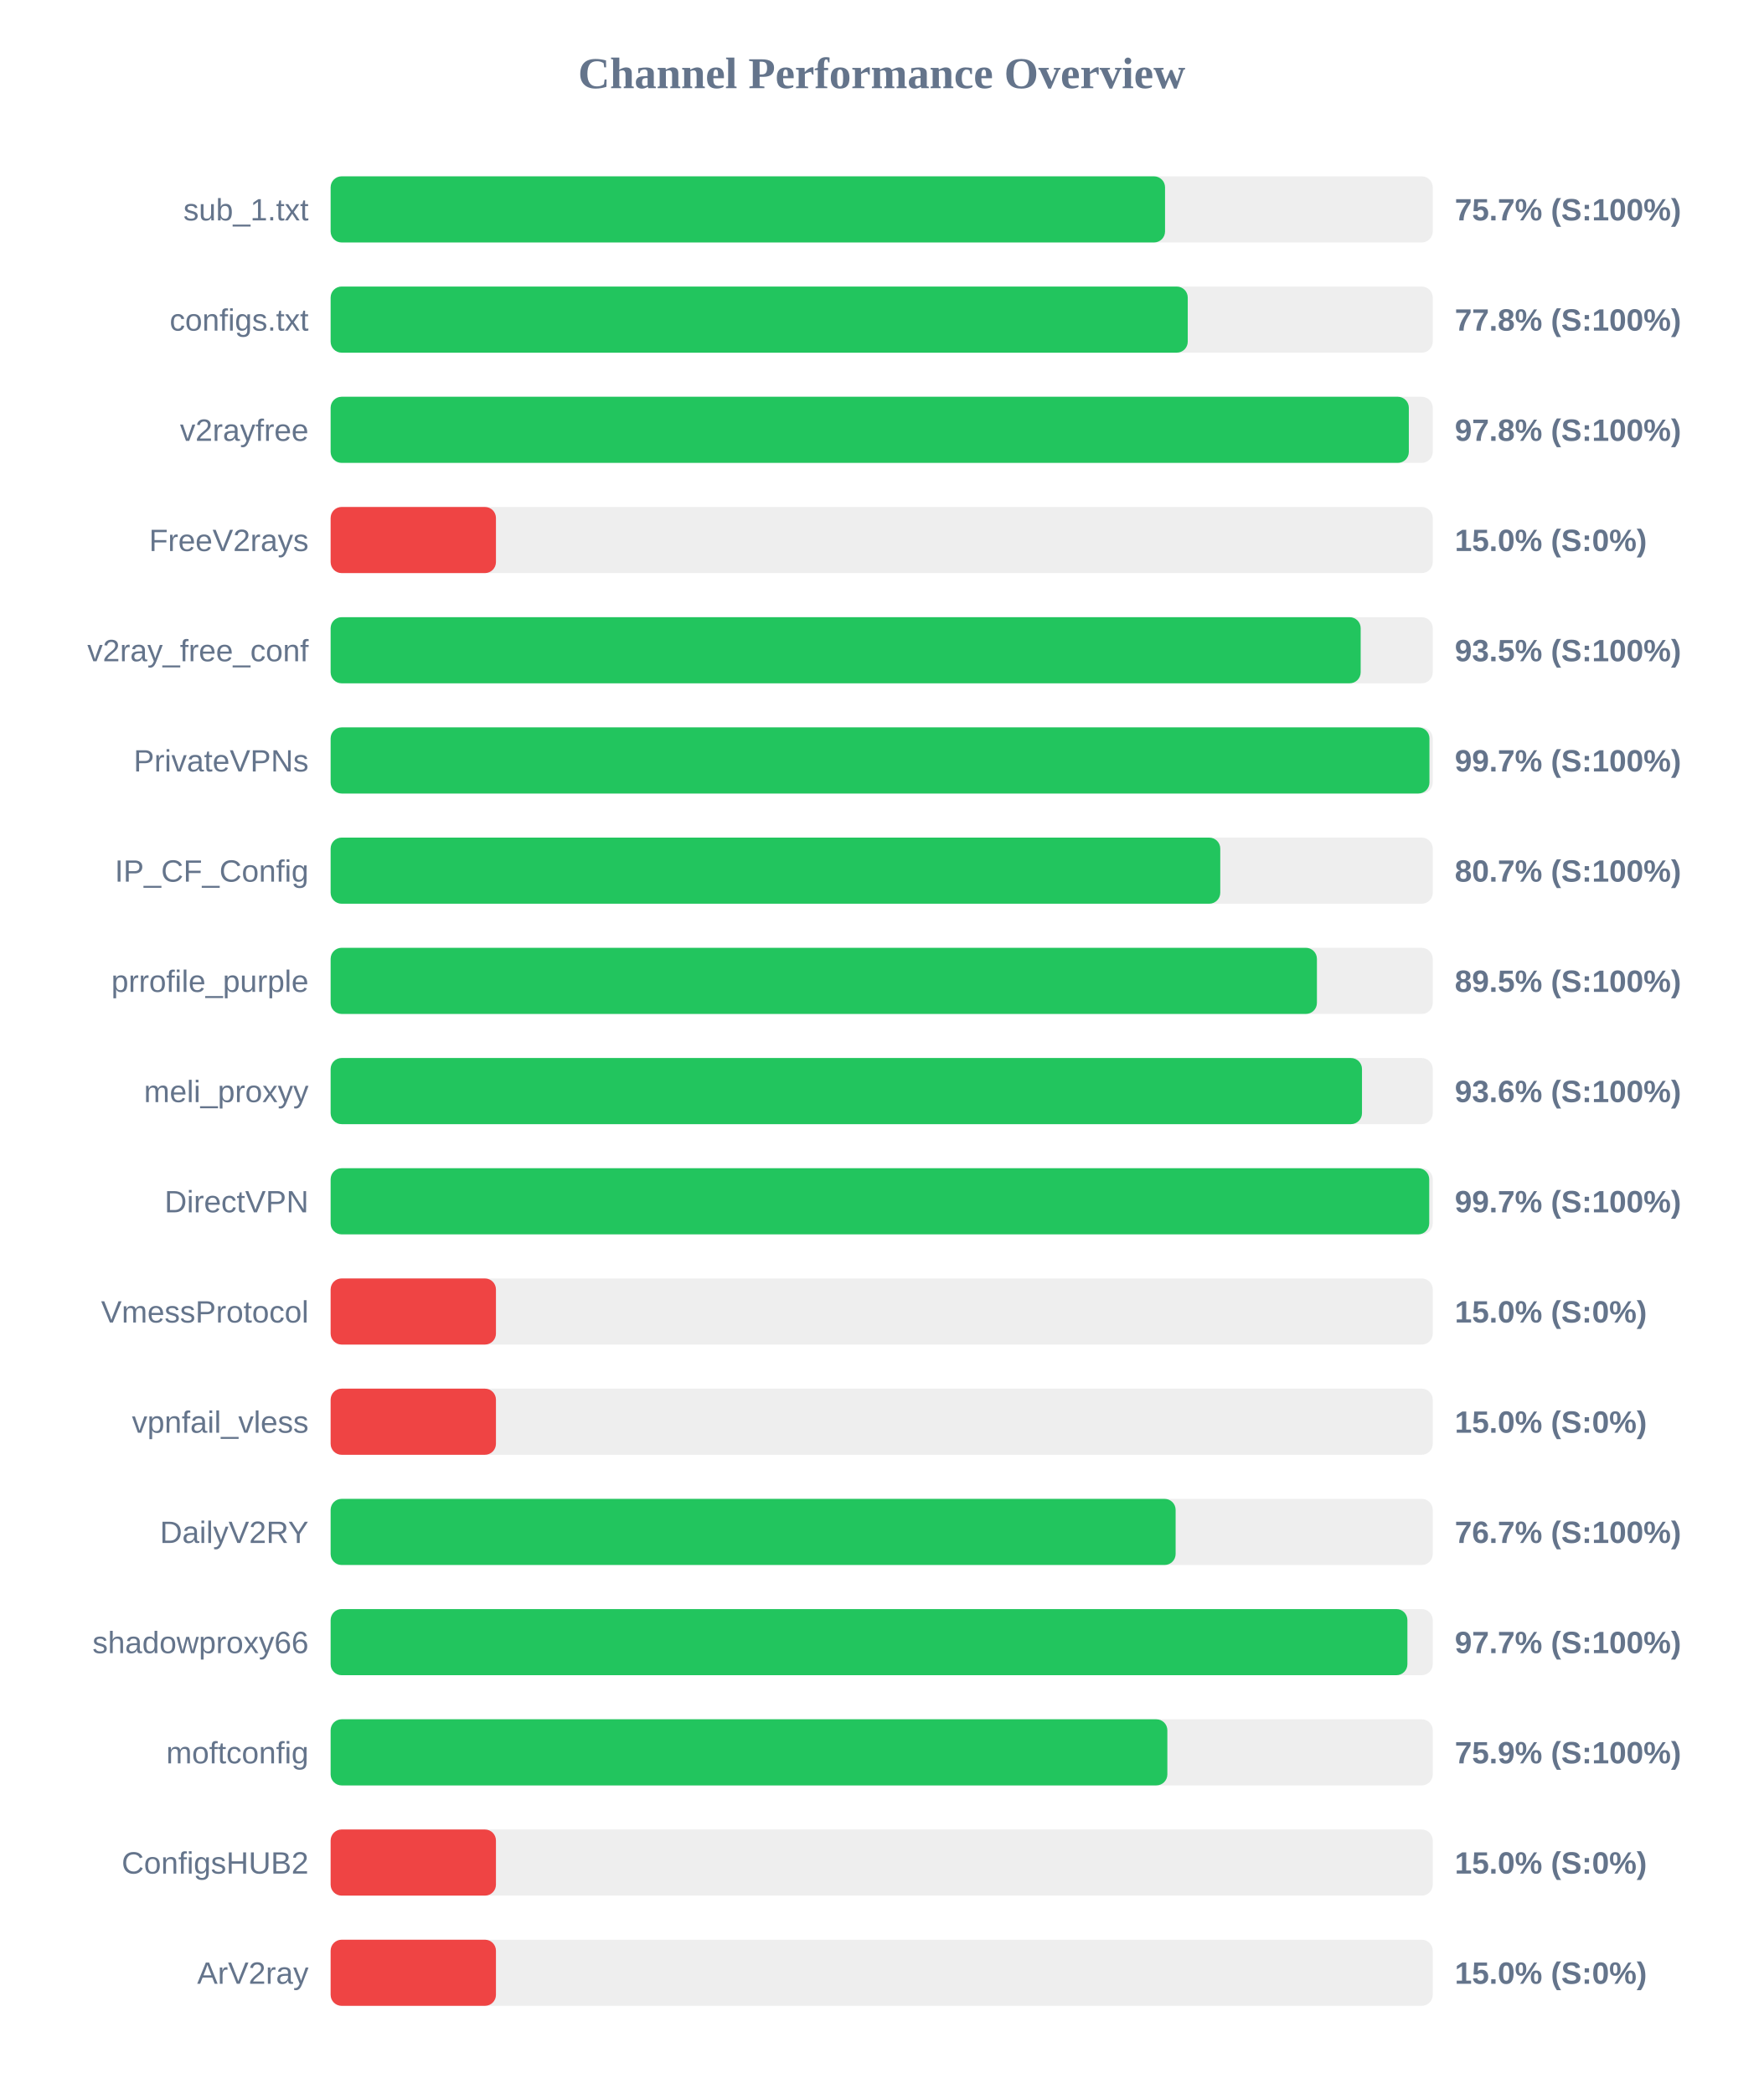
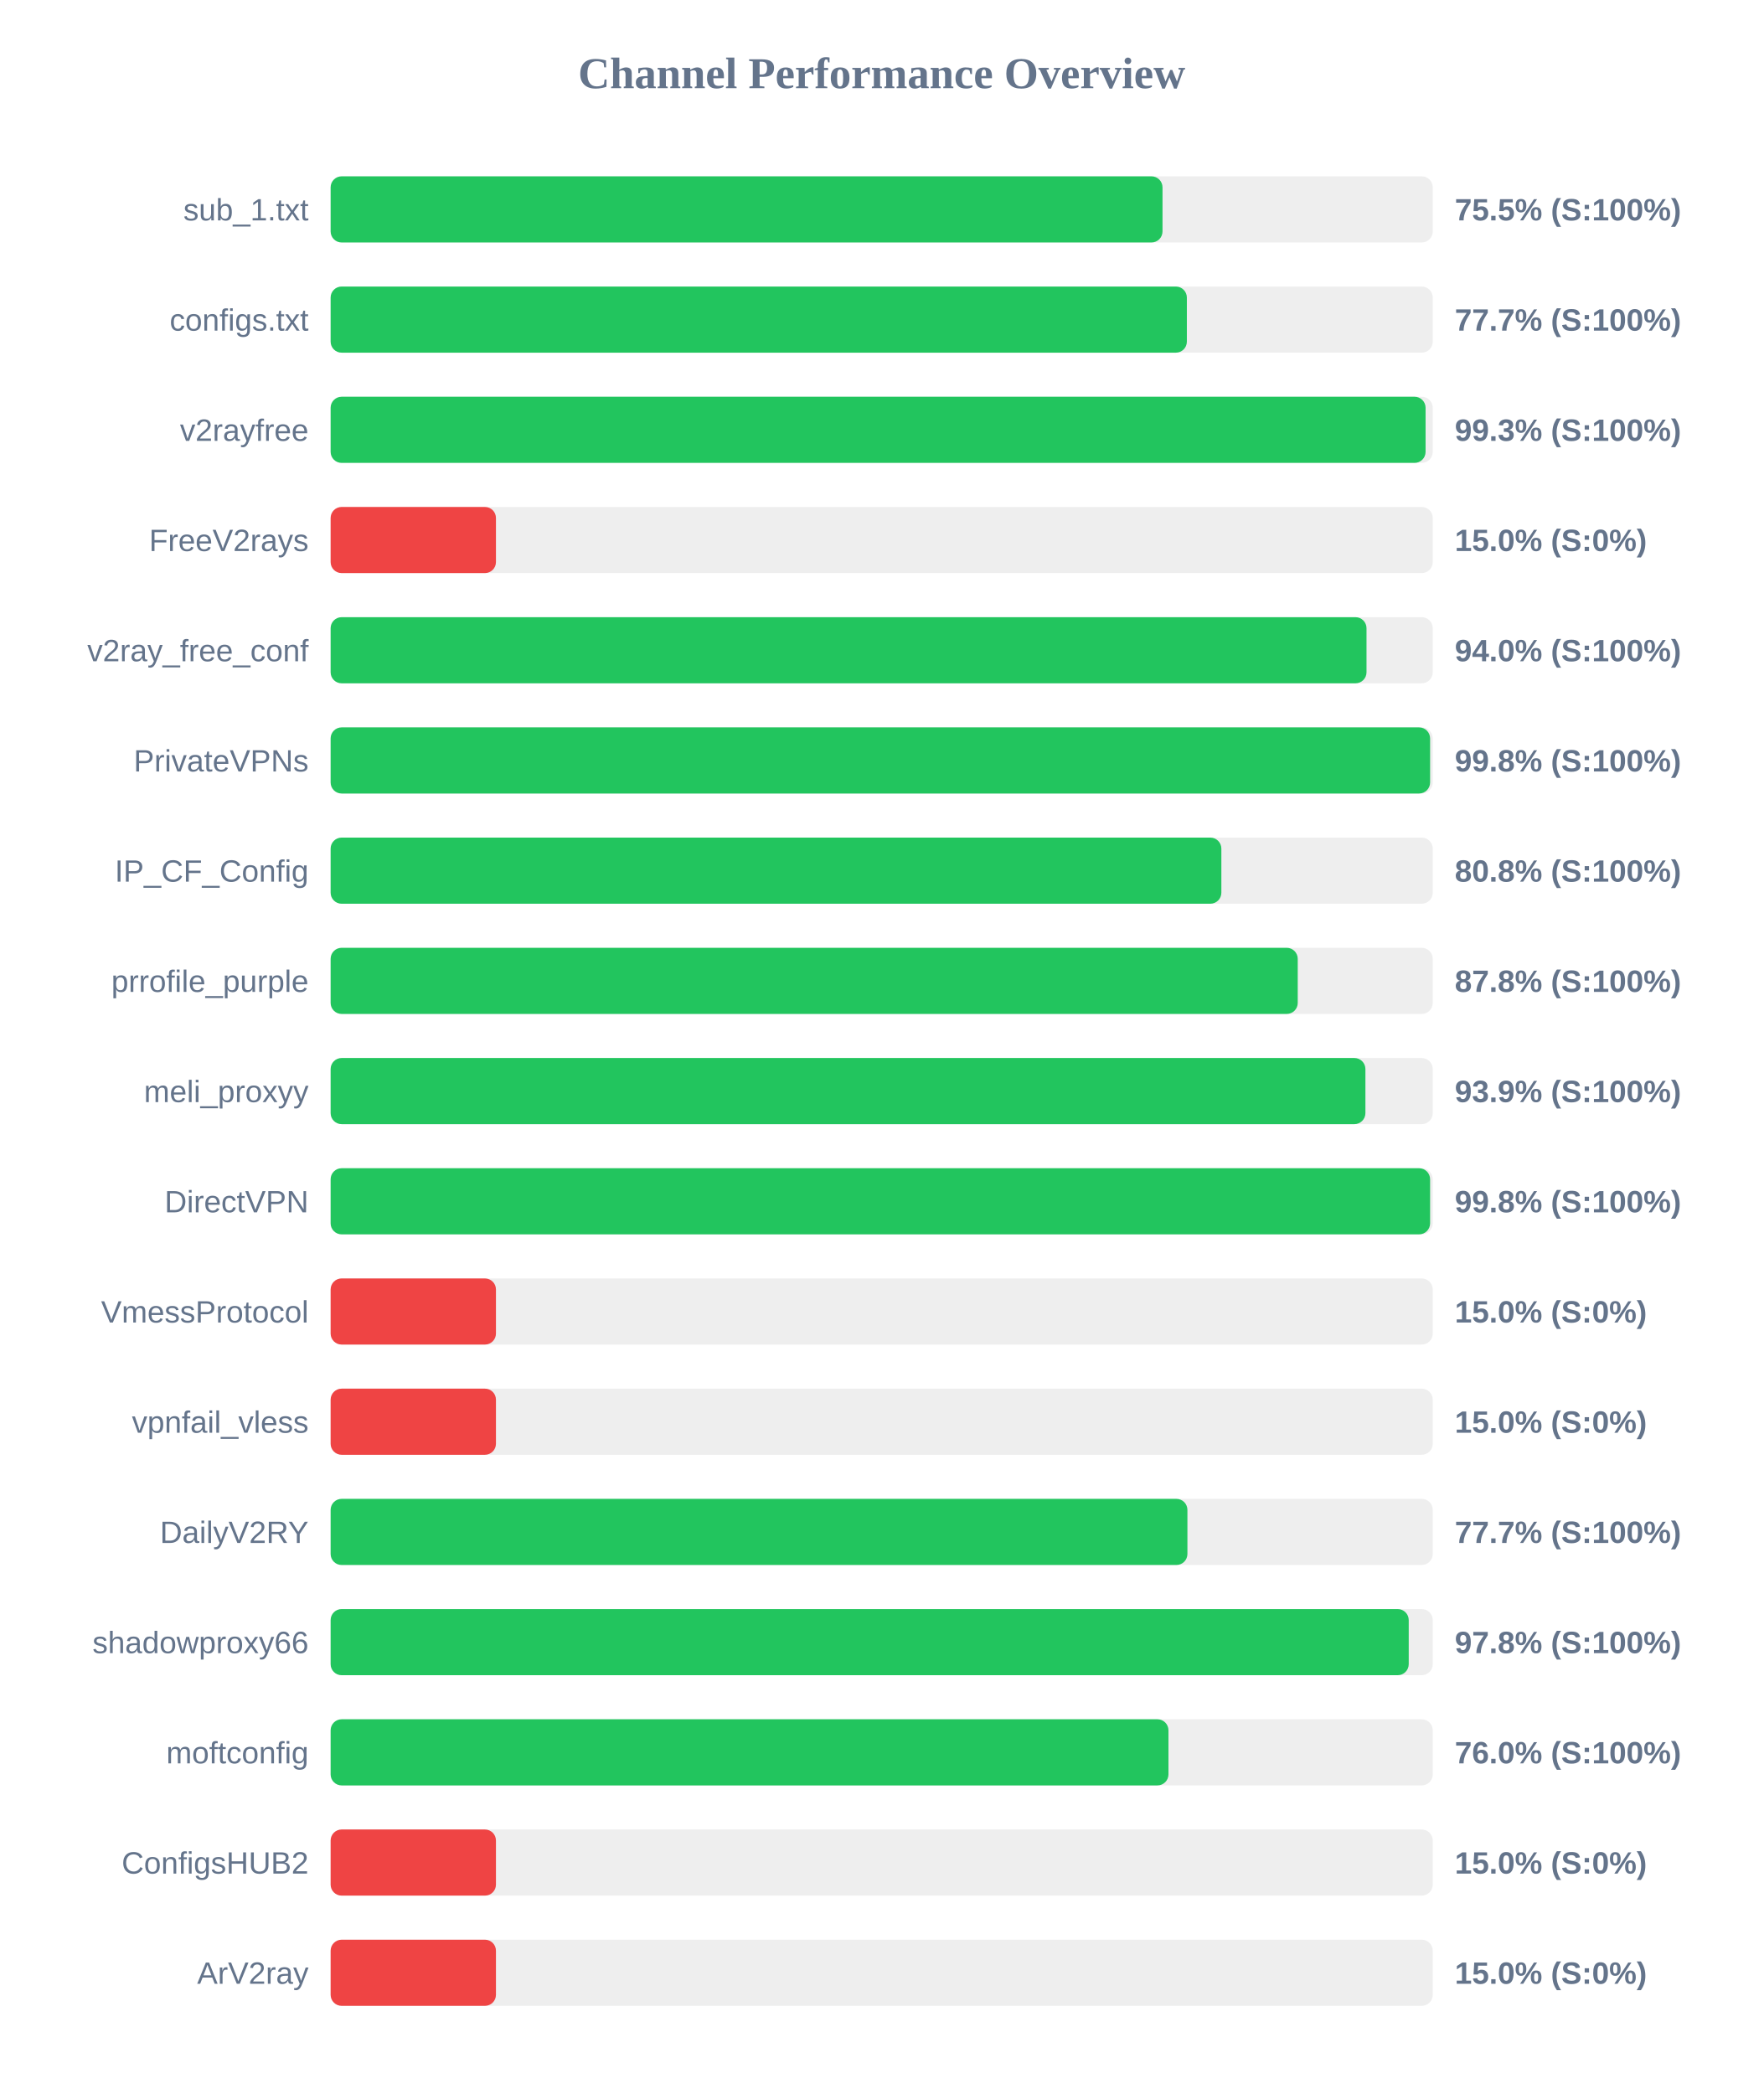
<svg xmlns="http://www.w3.org/2000/svg" width="800" height="950" version="1.1">
  <style>
        .row { font: 14px Arial; fill: #64748b; }
        .score { font: bold 14px Arial; fill: #64748b; }
    </style>
  <text x="400" y="40" text-anchor="middle" font-size="20px" font-weight="bold" fill="#64748b">Channel Performance Overview</text>
  <rect x="150" y="80" width="500" height="30" fill="#eee" rx="5" />
-   <rect x="150" y="80" width="378.55" height="30" fill="#22c55e" rx="5" />
+   <rect x="150" y="80" width="377.4" height="30" fill="#22c55e" rx="5" />
  <text x="140" y="100" text-anchor="end" class="row">sub_1.txt</text>
-   <text x="660" y="100" text-anchor="start" class="score">75.7% (S:100%)</text>
+   <text x="660" y="100" text-anchor="start" class="score">75.5% (S:100%)</text>
  <rect x="150" y="130" width="500" height="30" fill="#eee" rx="5" />
-   <rect x="150" y="130" width="388.85" height="30" fill="#22c55e" rx="5" />
+   <rect x="150" y="130" width="388.45" height="30" fill="#22c55e" rx="5" />
  <text x="140" y="150" text-anchor="end" class="row">configs.txt</text>
-   <text x="660" y="150" text-anchor="start" class="score">77.8% (S:100%)</text>
+   <text x="660" y="150" text-anchor="start" class="score">77.7% (S:100%)</text>
  <rect x="150" y="180" width="500" height="30" fill="#eee" rx="5" />
-   <rect x="150" y="180" width="489.15" height="30" fill="#22c55e" rx="5" />
+   <rect x="150" y="180" width="496.75" height="30" fill="#22c55e" rx="5" />
  <text x="140" y="200" text-anchor="end" class="row">v2rayfree</text>
-   <text x="660" y="200" text-anchor="start" class="score">97.8% (S:100%)</text>
+   <text x="660" y="200" text-anchor="start" class="score">99.3% (S:100%)</text>
  <rect x="150" y="230" width="500" height="30" fill="#eee" rx="5" />
  <rect x="150" y="230" width="75.0" height="30" fill="#ef4444" rx="5" />
  <text x="140" y="250" text-anchor="end" class="row">FreeV2rays</text>
  <text x="660" y="250" text-anchor="start" class="score">15.0% (S:0%)</text>
  <rect x="150" y="280" width="500" height="30" fill="#eee" rx="5" />
-   <rect x="150" y="280" width="467.3" height="30" fill="#22c55e" rx="5" />
+   <rect x="150" y="280" width="469.95" height="30" fill="#22c55e" rx="5" />
  <text x="140" y="300" text-anchor="end" class="row">v2ray_free_conf</text>
-   <text x="660" y="300" text-anchor="start" class="score">93.5% (S:100%)</text>
+   <text x="660" y="300" text-anchor="start" class="score">94.0% (S:100%)</text>
  <rect x="150" y="330" width="500" height="30" fill="#eee" rx="5" />
-   <rect x="150" y="330" width="498.5" height="30" fill="#22c55e" rx="5" />
+   <rect x="150" y="330" width="498.8" height="30" fill="#22c55e" rx="5" />
  <text x="140" y="350" text-anchor="end" class="row">PrivateVPNs</text>
-   <text x="660" y="350" text-anchor="start" class="score">99.7% (S:100%)</text>
+   <text x="660" y="350" text-anchor="start" class="score">99.8% (S:100%)</text>
  <rect x="150" y="380" width="500" height="30" fill="#eee" rx="5" />
-   <rect x="150" y="380" width="403.6" height="30" fill="#22c55e" rx="5" />
+   <rect x="150" y="380" width="404.1" height="30" fill="#22c55e" rx="5" />
  <text x="140" y="400" text-anchor="end" class="row">IP_CF_Config</text>
-   <text x="660" y="400" text-anchor="start" class="score">80.7% (S:100%)</text>
+   <text x="660" y="400" text-anchor="start" class="score">80.8% (S:100%)</text>
  <rect x="150" y="430" width="500" height="30" fill="#eee" rx="5" />
-   <rect x="150" y="430" width="447.45" height="30" fill="#22c55e" rx="5" />
+   <rect x="150" y="430" width="438.75" height="30" fill="#22c55e" rx="5" />
  <text x="140" y="450" text-anchor="end" class="row">prrofile_purple</text>
-   <text x="660" y="450" text-anchor="start" class="score">89.5% (S:100%)</text>
+   <text x="660" y="450" text-anchor="start" class="score">87.8% (S:100%)</text>
  <rect x="150" y="480" width="500" height="30" fill="#eee" rx="5" />
-   <rect x="150" y="480" width="467.9" height="30" fill="#22c55e" rx="5" />
+   <rect x="150" y="480" width="469.45" height="30" fill="#22c55e" rx="5" />
  <text x="140" y="500" text-anchor="end" class="row">meli_proxyy</text>
-   <text x="660" y="500" text-anchor="start" class="score">93.6% (S:100%)</text>
+   <text x="660" y="500" text-anchor="start" class="score">93.9% (S:100%)</text>
  <rect x="150" y="530" width="500" height="30" fill="#eee" rx="5" />
-   <rect x="150" y="530" width="498.4" height="30" fill="#22c55e" rx="5" />
+   <rect x="150" y="530" width="498.8" height="30" fill="#22c55e" rx="5" />
  <text x="140" y="550" text-anchor="end" class="row">DirectVPN</text>
-   <text x="660" y="550" text-anchor="start" class="score">99.7% (S:100%)</text>
+   <text x="660" y="550" text-anchor="start" class="score">99.8% (S:100%)</text>
  <rect x="150" y="580" width="500" height="30" fill="#eee" rx="5" />
  <rect x="150" y="580" width="75.0" height="30" fill="#ef4444" rx="5" />
  <text x="140" y="600" text-anchor="end" class="row">VmessProtocol</text>
  <text x="660" y="600" text-anchor="start" class="score">15.0% (S:0%)</text>
  <rect x="150" y="630" width="500" height="30" fill="#eee" rx="5" />
  <rect x="150" y="630" width="75.0" height="30" fill="#ef4444" rx="5" />
  <text x="140" y="650" text-anchor="end" class="row">vpnfail_vless</text>
  <text x="660" y="650" text-anchor="start" class="score">15.0% (S:0%)</text>
  <rect x="150" y="680" width="500" height="30" fill="#eee" rx="5" />
-   <rect x="150" y="680" width="383.35" height="30" fill="#22c55e" rx="5" />
+   <rect x="150" y="680" width="388.7" height="30" fill="#22c55e" rx="5" />
  <text x="140" y="700" text-anchor="end" class="row">DailyV2RY</text>
-   <text x="660" y="700" text-anchor="start" class="score">76.7% (S:100%)</text>
+   <text x="660" y="700" text-anchor="start" class="score">77.7% (S:100%)</text>
  <rect x="150" y="730" width="500" height="30" fill="#eee" rx="5" />
-   <rect x="150" y="730" width="488.5" height="30" fill="#22c55e" rx="5" />
+   <rect x="150" y="730" width="489.1" height="30" fill="#22c55e" rx="5" />
  <text x="140" y="750" text-anchor="end" class="row">shadowproxy66</text>
-   <text x="660" y="750" text-anchor="start" class="score">97.7% (S:100%)</text>
+   <text x="660" y="750" text-anchor="start" class="score">97.8% (S:100%)</text>
  <rect x="150" y="780" width="500" height="30" fill="#eee" rx="5" />
-   <rect x="150" y="780" width="379.6" height="30" fill="#22c55e" rx="5" />
+   <rect x="150" y="780" width="380.1" height="30" fill="#22c55e" rx="5" />
  <text x="140" y="800" text-anchor="end" class="row">moftconfig</text>
-   <text x="660" y="800" text-anchor="start" class="score">75.9% (S:100%)</text>
+   <text x="660" y="800" text-anchor="start" class="score">76.0% (S:100%)</text>
  <rect x="150" y="830" width="500" height="30" fill="#eee" rx="5" />
  <rect x="150" y="830" width="75.0" height="30" fill="#ef4444" rx="5" />
  <text x="140" y="850" text-anchor="end" class="row">ConfigsHUB2</text>
  <text x="660" y="850" text-anchor="start" class="score">15.0% (S:0%)</text>
  <rect x="150" y="880" width="500" height="30" fill="#eee" rx="5" />
  <rect x="150" y="880" width="75.0" height="30" fill="#ef4444" rx="5" />
  <text x="140" y="900" text-anchor="end" class="row">ArV2ray</text>
  <text x="660" y="900" text-anchor="start" class="score">15.0% (S:0%)</text>
</svg>
